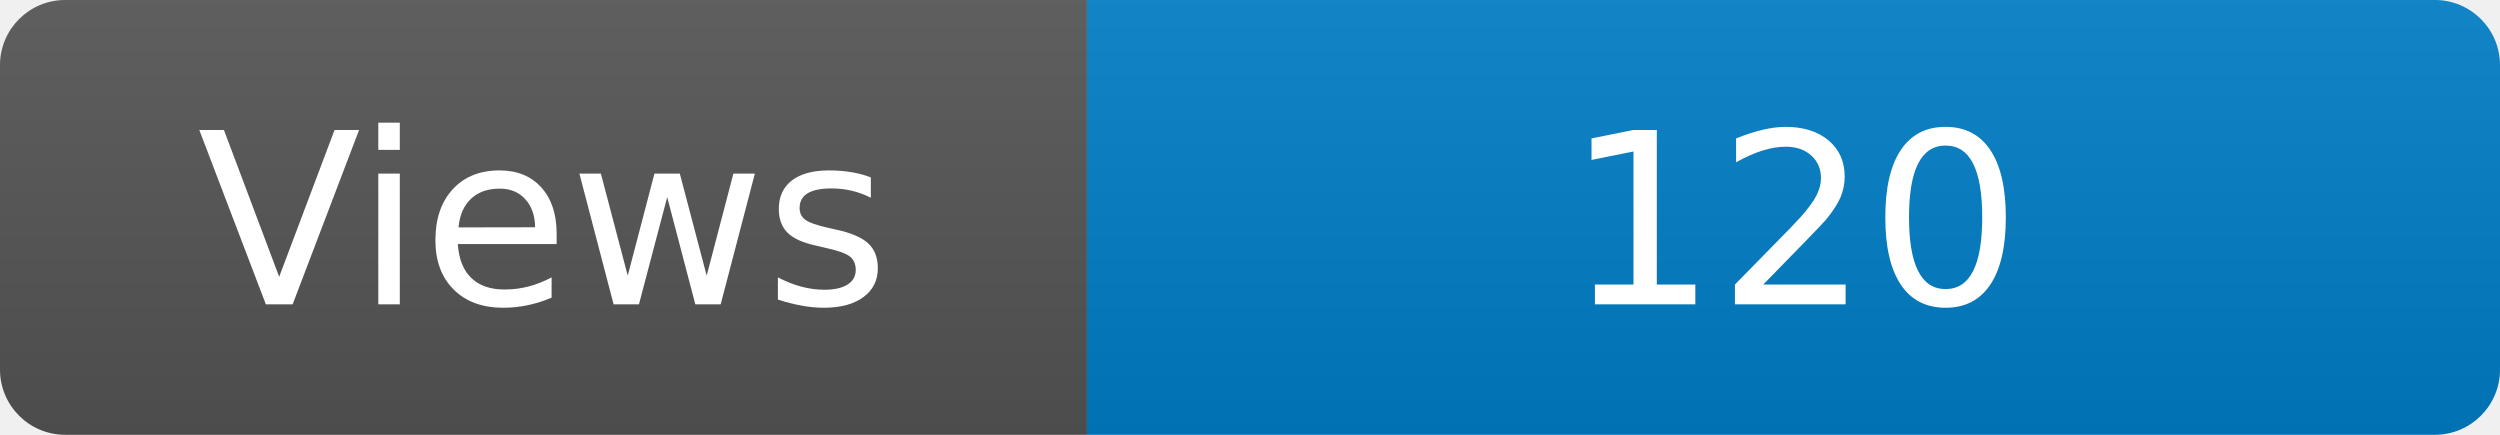
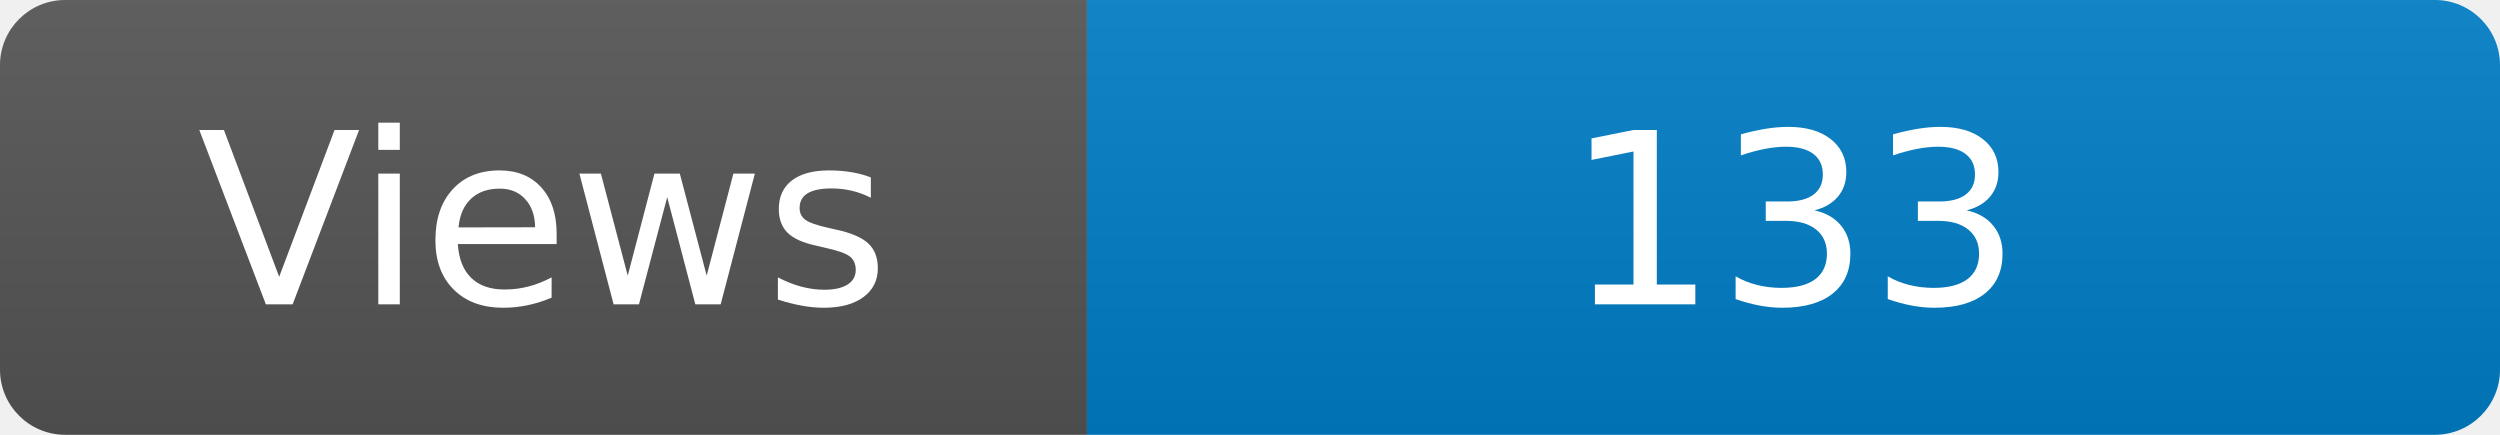
<svg xmlns="http://www.w3.org/2000/svg" width="115" height="20" role="img" aria-label="Maintained?: yes">
  <linearGradient id="s" x2="0" y2="100%">
    <stop offset="0" stop-color="#bbb" stop-opacity=".1" />
    <stop offset="1" stop-opacity=".1" />
  </linearGradient>
  <clipPath id="r">
    <rect width="115" height="20" rx="3" fill="#fff" />
  </clipPath>
  <g clip-path="url(#r)">
    <rect width="50" height="20" fill="#555" />
    <rect x="50" width="160" height="20" fill="#007ec6" />
    <rect width="115" height="20" fill="url(#s)" />
  </g>
  <g fill="#fff" text-anchor="middle" font-family="Verdana,Geneva,DejaVu Sans,sans-serif" font-size="110">
    <text x="250" y="140" transform="scale(.1)" fill="#fff">Views</text>
-     <text x="825" y="140" transform="scale(.1)" fill="#fff">120</text>
+     <text x="825" y="140" transform="scale(.1)" fill="#fff">133</text>
  </g>
</svg>
